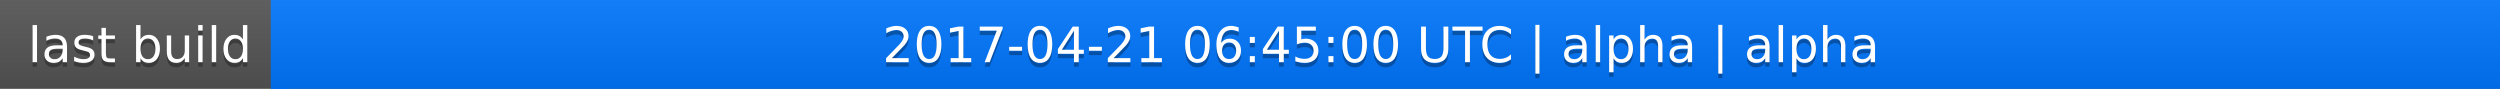
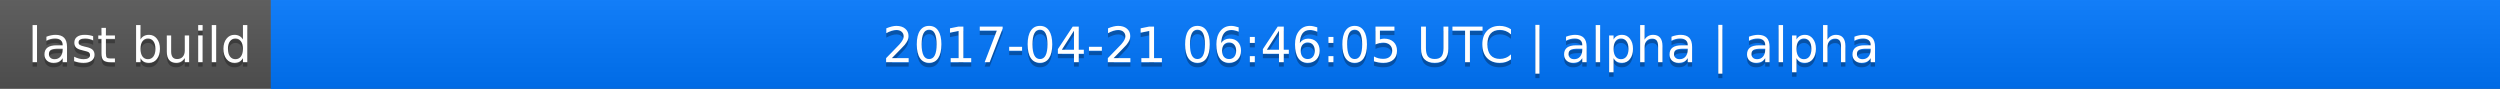
<svg xmlns="http://www.w3.org/2000/svg" width="563" height="20">
  <linearGradient id="a" x2="0" y2="100%">
    <stop offset="0" stop-color="#bbb" stop-opacity=".1" />
    <stop offset="1" stop-opacity=".1" />
  </linearGradient>
  <rect rx="0" width="563" height="20" fill="#555" />
  <rect rx="0" x="61" width="502" height="20" fill="#07f" />
  <path fill="#07f" d="M61 0h4v20h-4z" />
  <rect rx="0" width="563" height="20" fill="url(#a)" />
  <g fill="#fff" text-anchor="middle" font-family="DejaVu Sans,Verdana,Geneva,sans-serif" font-size="11">
    <text x="31.5" y="15" fill="#010101" fill-opacity=".3">last build</text>
    <text x="31.5" y="14">last build</text>
-     <text x="311" y="15" fill="#010101" fill-opacity=".3">2017-04-21 06:45:00 UTC | alpha | alpha</text>
-     <text x="311" y="14">2017-04-21 06:45:00 UTC | alpha | alpha</text>
+     <text x="311" y="15" fill="#010101" fill-opacity=".3">2017-04-21 06:46:05 UTC | alpha | alpha</text>
+     <text x="311" y="14">2017-04-21 06:46:05 UTC | alpha | alpha</text>
  </g>
</svg>
